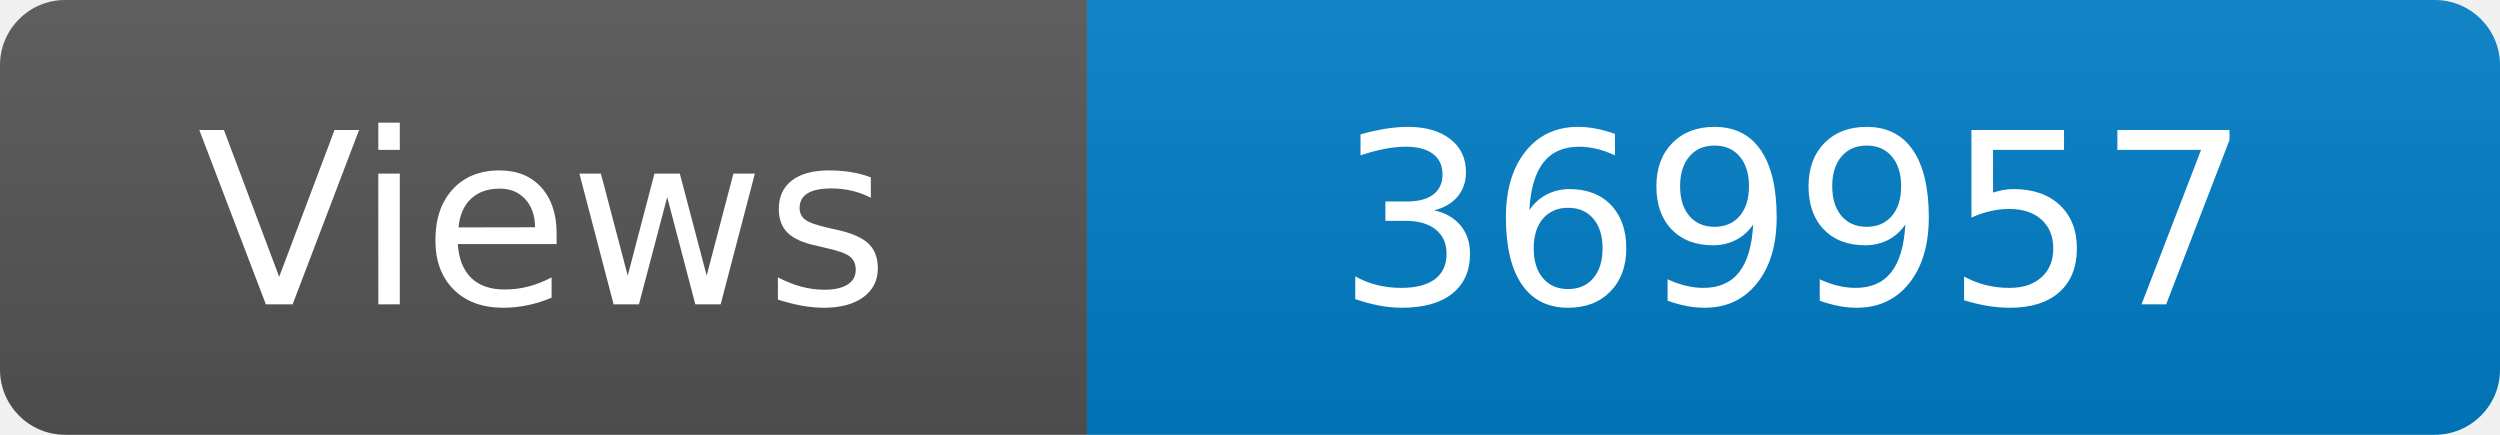
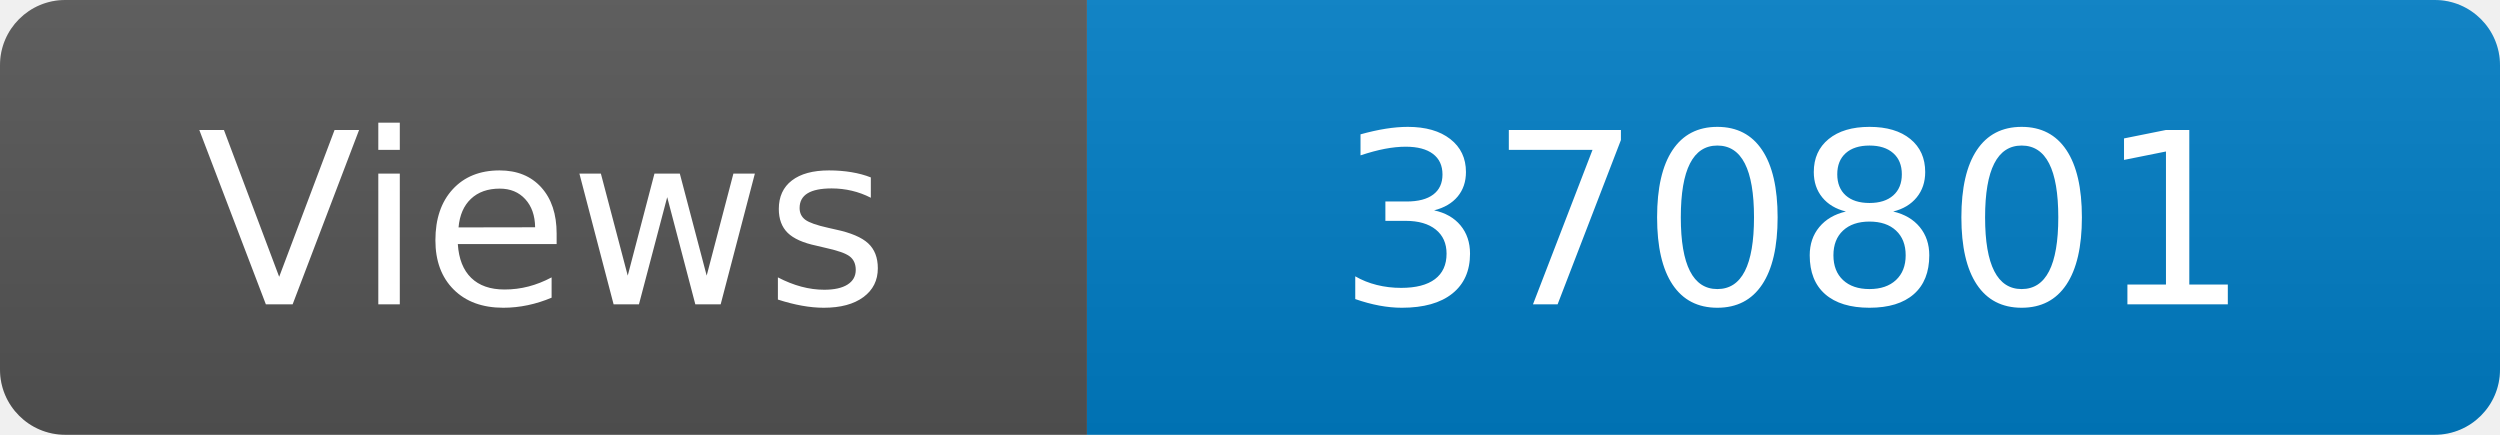
<svg xmlns="http://www.w3.org/2000/svg" width="115" height="20" role="img" aria-label="Maintained?: yes">
  <linearGradient id="s" x2="0" y2="100%">
    <stop offset="0" stop-color="#bbb" stop-opacity=".1" />
    <stop offset="1" stop-opacity=".1" />
  </linearGradient>
  <clipPath id="r">
    <rect width="115" height="20" rx="3" fill="#fff" />
  </clipPath>
  <g clip-path="url(#r)">
    <rect width="50" height="20" fill="#555" />
    <rect x="50" width="160" height="20" fill="#007ec6" />
    <rect width="115" height="20" fill="url(#s)" />
  </g>
  <g fill="#fff" text-anchor="middle" font-family="Verdana,Geneva,DejaVu Sans,sans-serif" font-size="110">
    <text x="250" y="140" transform="scale(.1)" fill="#fff">Views</text>
-     <text x="825" y="140" transform="scale(.1)" fill="#fff">369957</text>
+     <text x="825" y="140" transform="scale(.1)" fill="#fff">370801</text>
  </g>
</svg>
